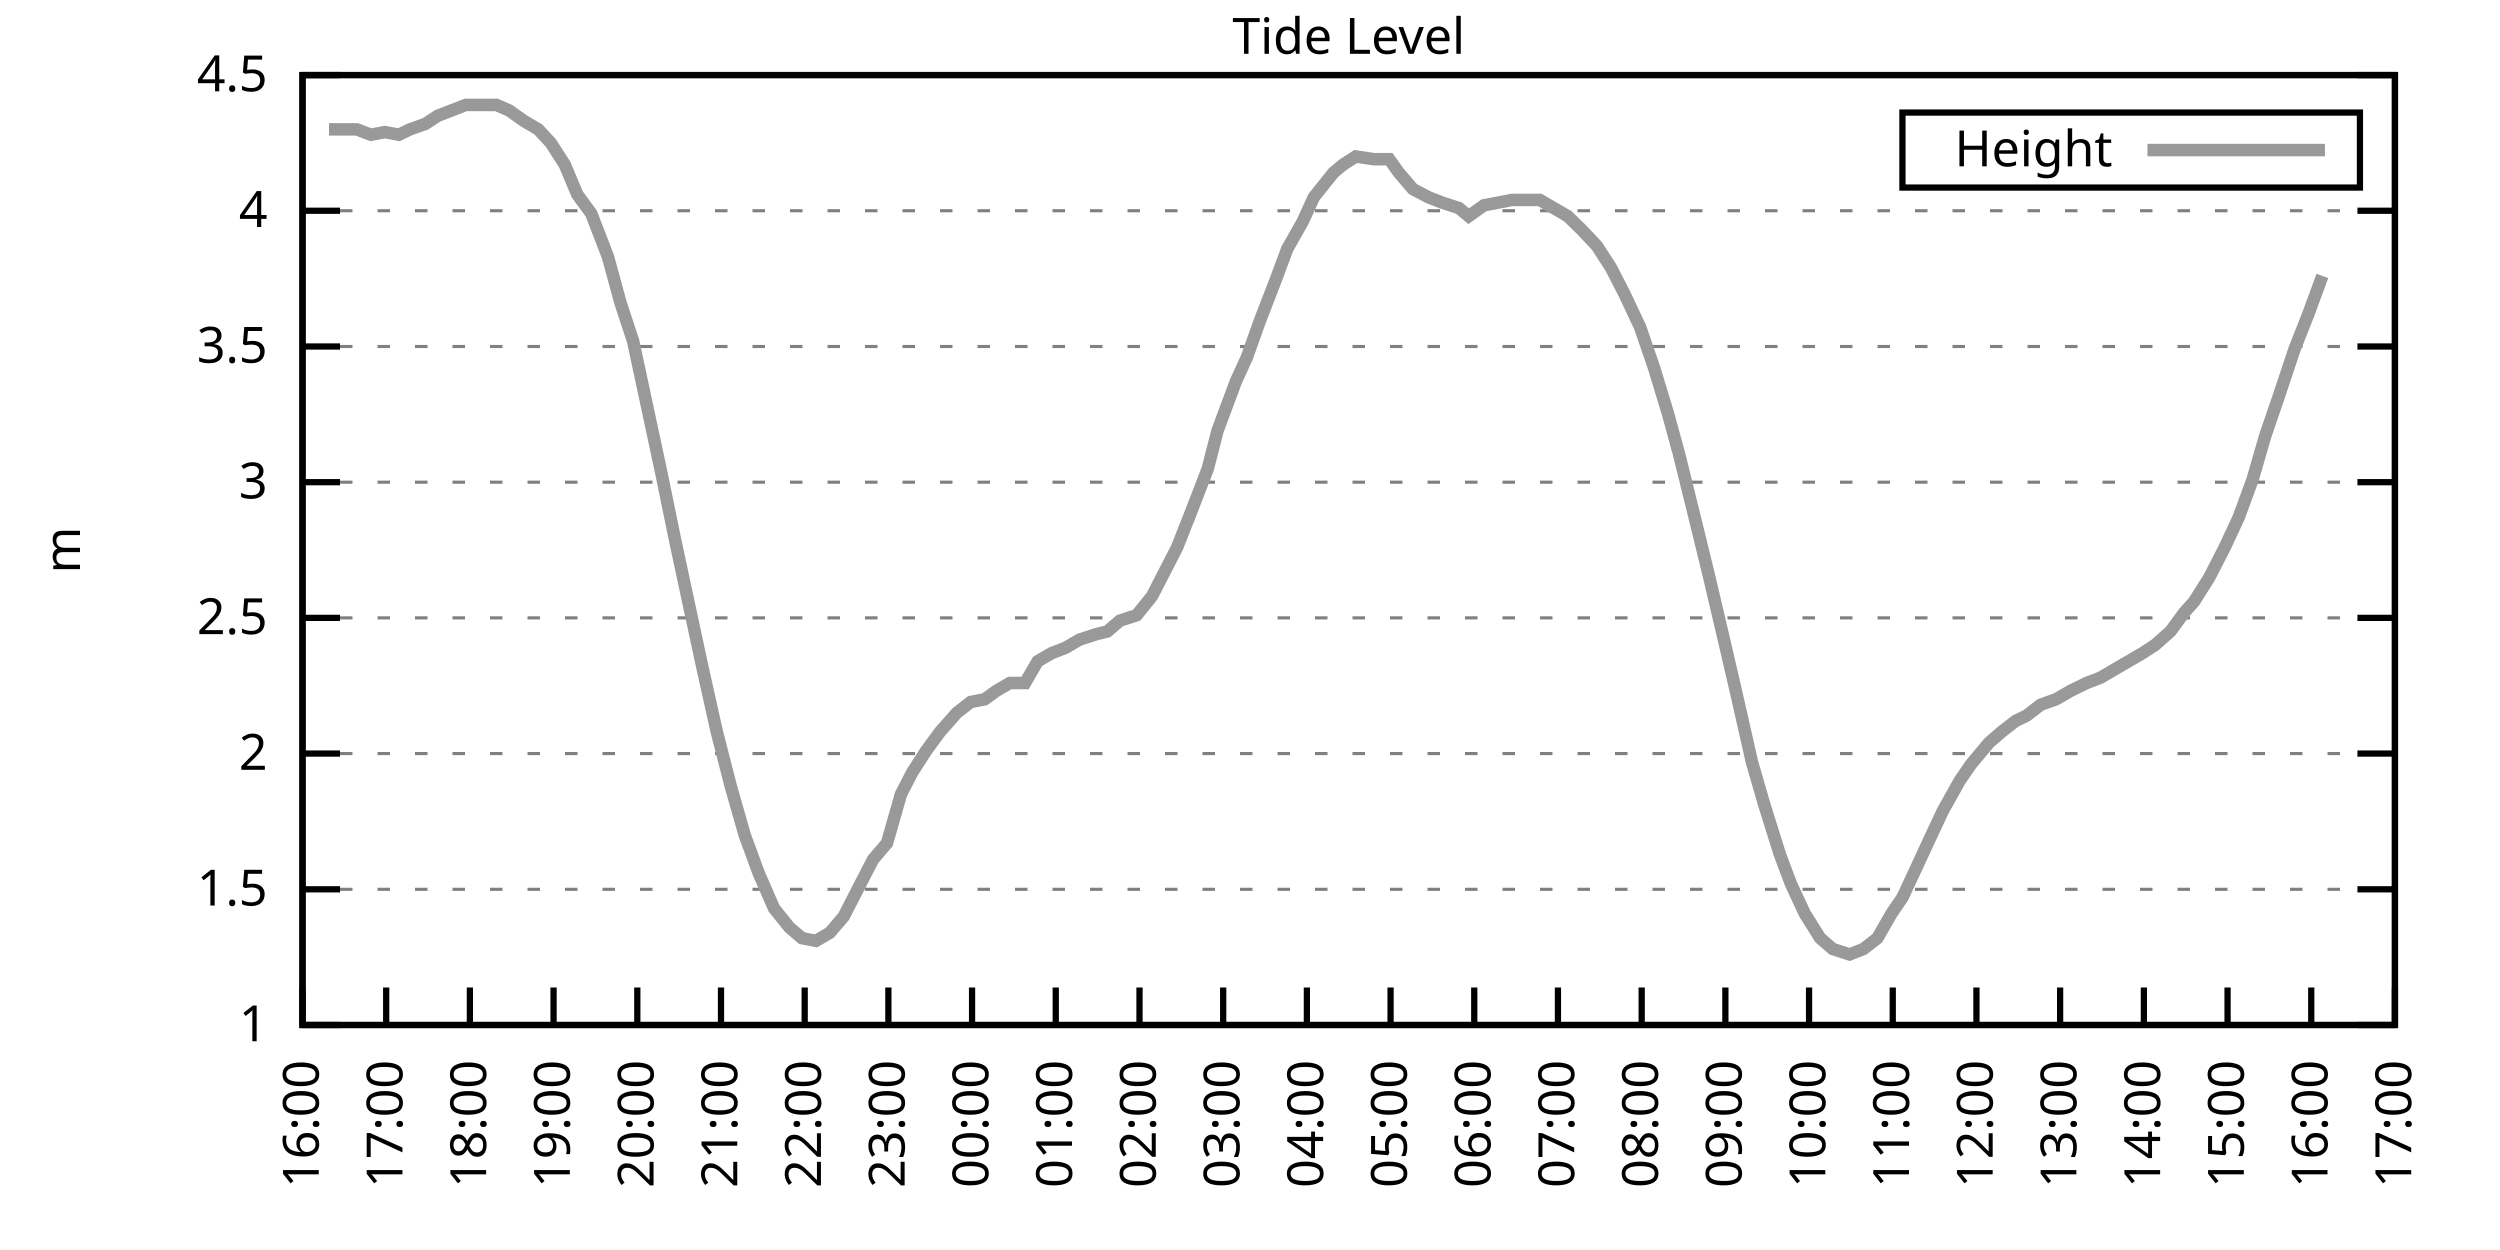
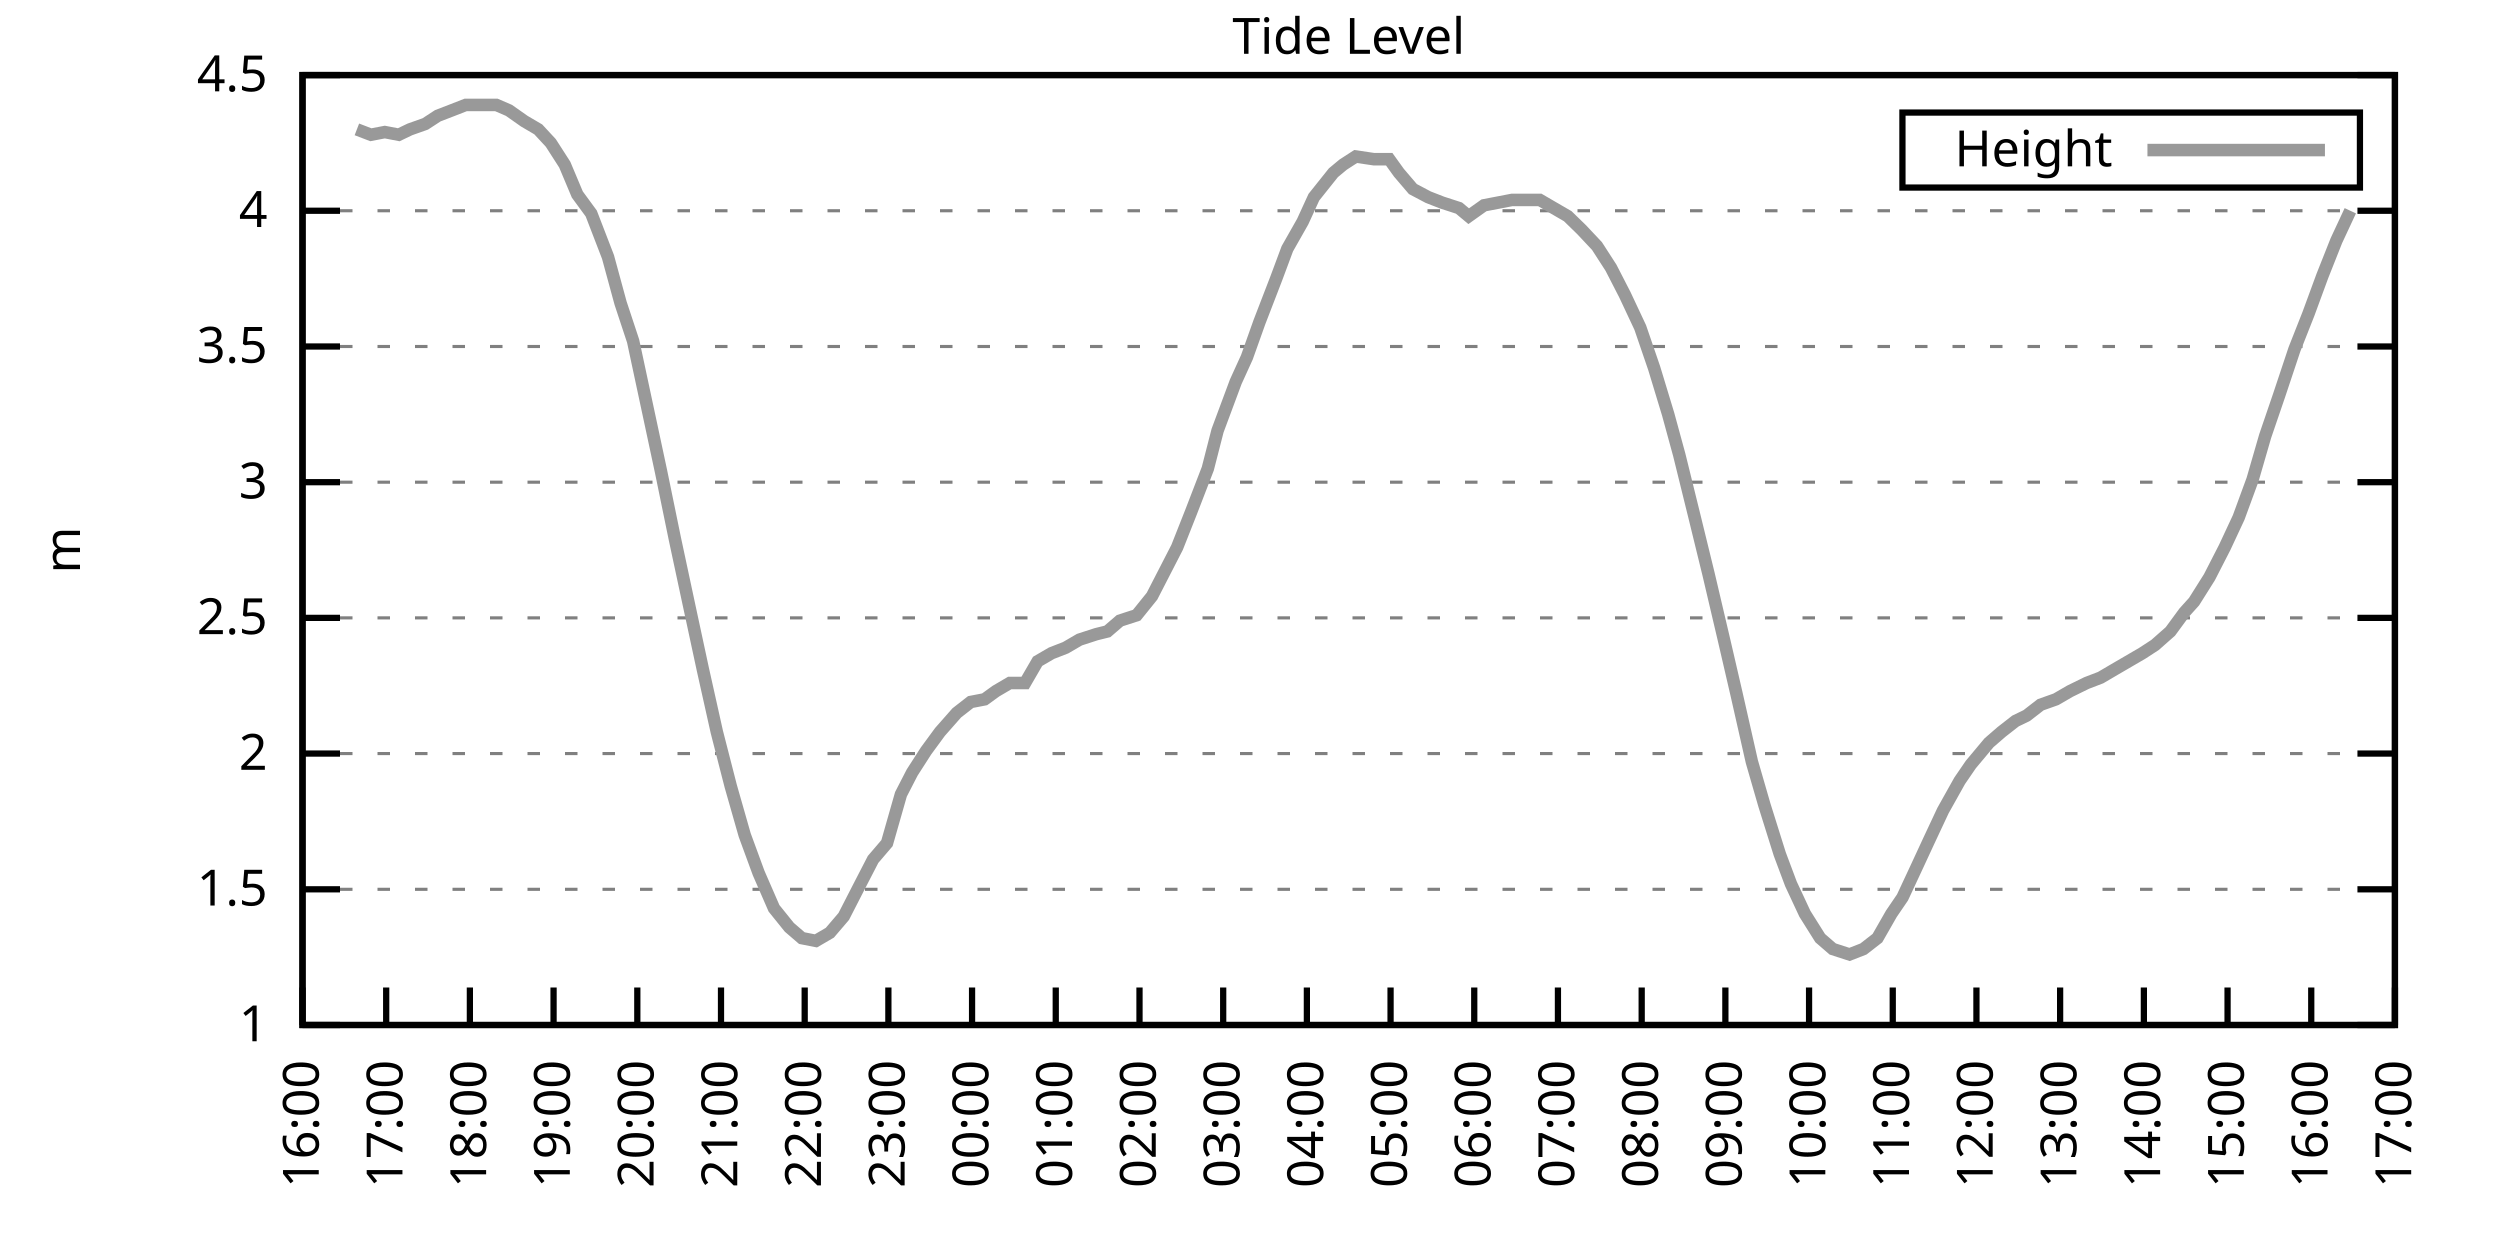
<svg xmlns="http://www.w3.org/2000/svg" xmlns:xlink="http://www.w3.org/1999/xlink" width="400" height="200" viewBox="0 0 400 200">
  <g id="gnuplot_canvas">
    <rect x="0" y="0" width="400" height="200" fill="none" />
    <defs>
      <circle id="gpDot" r="0.5" stroke-width="0.5" stroke="currentColor" />
      <path id="gpPt0" stroke-width="0.333" stroke="currentColor" d="M-1,0 h2 M0,-1 v2" />
      <path id="gpPt1" stroke-width="0.333" stroke="currentColor" d="M-1,-1 L1,1 M1,-1 L-1,1" />
      <path id="gpPt2" stroke-width="0.333" stroke="currentColor" d="M-1,0 L1,0 M0,-1 L0,1 M-1,-1 L1,1 M-1,1 L1,-1" />
      <rect id="gpPt3" stroke-width="0.333" stroke="currentColor" x="-1" y="-1" width="2" height="2" />
      <rect id="gpPt4" stroke-width="0.333" stroke="currentColor" fill="currentColor" x="-1" y="-1" width="2" height="2" />
      <circle id="gpPt5" stroke-width="0.333" stroke="currentColor" cx="0" cy="0" r="1" />
      <use xlink:href="#gpPt5" id="gpPt6" fill="currentColor" stroke="none" />
      <path id="gpPt7" stroke-width="0.333" stroke="currentColor" d="M0,-1.33 L-1.33,0.67 L1.33,0.67 z" />
      <use xlink:href="#gpPt7" id="gpPt8" fill="currentColor" stroke="none" />
      <use xlink:href="#gpPt7" id="gpPt9" stroke="currentColor" transform="rotate(180)" />
      <use xlink:href="#gpPt9" id="gpPt10" fill="currentColor" stroke="none" />
      <use xlink:href="#gpPt3" id="gpPt11" stroke="currentColor" transform="rotate(45)" />
      <use xlink:href="#gpPt11" id="gpPt12" fill="currentColor" stroke="none" />
      <path id="gpPt13" stroke-width="0.333" stroke="currentColor" d="M0,1.330 L1.265,0.411 L0.782,-1.067 L-0.782,-1.076 L-1.265,0.411 z" />
      <use xlink:href="#gpPt13" id="gpPt14" fill="currentColor" stroke="none" />
      <filter id="textbox" filterUnits="objectBoundingBox" x="0" y="0" height="1" width="1">
        <feFlood flood-color="white" flood-opacity="1" result="bgnd" />
        <feComposite in="SourceGraphic" in2="bgnd" operator="atop" />
      </filter>
      <filter id="greybox" filterUnits="objectBoundingBox" x="0" y="0" height="1" width="1">
        <feFlood flood-color="lightgrey" flood-opacity="1" result="grey" />
        <feComposite in="SourceGraphic" in2="grey" operator="atop" />
      </filter>
    </defs>
    <g fill="none" color="white" stroke="currentColor" stroke-width="1.00" stroke-linecap="butt" stroke-linejoin="miter">
</g>
    <g fill="none" color="black" stroke="currentColor" stroke-width="1.00" stroke-linecap="butt" stroke-linejoin="miter">
      <g stroke="none" shape-rendering="crispEdges">
        <polygon fill="rgb(255, 255, 255)" points="48.40,164.00 383.18,164.00 383.18,12.02 48.40,12.02 " />
      </g>
    </g>
    <g fill="none" color="black" stroke="currentColor" stroke-width="1.00" stroke-linecap="butt" stroke-linejoin="miter">
</g>
    <g fill="none" color="black" stroke="black" stroke-width="0.50" stroke-linecap="butt" stroke-linejoin="miter">
</g>
    <g fill="none" color="gray" stroke="currentColor" stroke-width="0.50" stroke-linecap="butt" stroke-linejoin="miter">
      <path stroke="gray" stroke-dasharray="2,4" class="gridline" d="M48.40,164.00 L383.19,164.00  " />
    </g>
    <g fill="none" color="gray" stroke="gray" stroke-width="1.00" stroke-linecap="butt" stroke-linejoin="miter">
</g>
    <g fill="none" color="black" stroke="currentColor" stroke-width="1.00" stroke-linecap="butt" stroke-linejoin="miter">
      <path stroke="black" d="M48.40,164.00 L54.40,164.00 M383.19,164.00 L377.19,164.00  " />
      <g transform="translate(42.80,166.60)" stroke="none" fill="black" font-family="Sans" font-size="8.00" text-anchor="end">
        <text>
          <tspan font-family="Sans"> 1</tspan>
        </text>
      </g>
    </g>
    <g fill="none" color="black" stroke="currentColor" stroke-width="1.00" stroke-linecap="butt" stroke-linejoin="miter">
</g>
    <g fill="none" color="black" stroke="black" stroke-width="0.50" stroke-linecap="butt" stroke-linejoin="miter">
</g>
    <g fill="none" color="gray" stroke="currentColor" stroke-width="0.50" stroke-linecap="butt" stroke-linejoin="miter">
      <path stroke="gray" stroke-dasharray="2,4" class="gridline" d="M48.40,142.29 L383.19,142.29  " />
    </g>
    <g fill="none" color="gray" stroke="gray" stroke-width="1.00" stroke-linecap="butt" stroke-linejoin="miter">
</g>
    <g fill="none" color="black" stroke="currentColor" stroke-width="1.00" stroke-linecap="butt" stroke-linejoin="miter">
      <path stroke="black" d="M48.40,142.29 L54.40,142.29 M383.19,142.29 L377.19,142.29  " />
      <g transform="translate(42.80,144.89)" stroke="none" fill="black" font-family="Sans" font-size="8.00" text-anchor="end">
        <text>
          <tspan font-family="Sans"> 1.5</tspan>
        </text>
      </g>
    </g>
    <g fill="none" color="black" stroke="currentColor" stroke-width="1.00" stroke-linecap="butt" stroke-linejoin="miter">
</g>
    <g fill="none" color="black" stroke="black" stroke-width="0.50" stroke-linecap="butt" stroke-linejoin="miter">
</g>
    <g fill="none" color="gray" stroke="currentColor" stroke-width="0.50" stroke-linecap="butt" stroke-linejoin="miter">
      <path stroke="gray" stroke-dasharray="2,4" class="gridline" d="M48.40,120.57 L383.19,120.57  " />
    </g>
    <g fill="none" color="gray" stroke="gray" stroke-width="1.00" stroke-linecap="butt" stroke-linejoin="miter">
</g>
    <g fill="none" color="black" stroke="currentColor" stroke-width="1.00" stroke-linecap="butt" stroke-linejoin="miter">
      <path stroke="black" d="M48.40,120.57 L54.40,120.57 M383.19,120.57 L377.19,120.57  " />
      <g transform="translate(42.80,123.17)" stroke="none" fill="black" font-family="Sans" font-size="8.00" text-anchor="end">
        <text>
          <tspan font-family="Sans"> 2</tspan>
        </text>
      </g>
    </g>
    <g fill="none" color="black" stroke="currentColor" stroke-width="1.00" stroke-linecap="butt" stroke-linejoin="miter">
</g>
    <g fill="none" color="black" stroke="black" stroke-width="0.50" stroke-linecap="butt" stroke-linejoin="miter">
</g>
    <g fill="none" color="gray" stroke="currentColor" stroke-width="0.50" stroke-linecap="butt" stroke-linejoin="miter">
      <path stroke="gray" stroke-dasharray="2,4" class="gridline" d="M48.40,98.86 L383.19,98.86  " />
    </g>
    <g fill="none" color="gray" stroke="gray" stroke-width="1.00" stroke-linecap="butt" stroke-linejoin="miter">
</g>
    <g fill="none" color="black" stroke="currentColor" stroke-width="1.00" stroke-linecap="butt" stroke-linejoin="miter">
      <path stroke="black" d="M48.40,98.86 L54.40,98.86 M383.19,98.86 L377.19,98.86  " />
      <g transform="translate(42.80,101.46)" stroke="none" fill="black" font-family="Sans" font-size="8.00" text-anchor="end">
        <text>
          <tspan font-family="Sans"> 2.5</tspan>
        </text>
      </g>
    </g>
    <g fill="none" color="black" stroke="currentColor" stroke-width="1.00" stroke-linecap="butt" stroke-linejoin="miter">
</g>
    <g fill="none" color="black" stroke="black" stroke-width="0.50" stroke-linecap="butt" stroke-linejoin="miter">
</g>
    <g fill="none" color="gray" stroke="currentColor" stroke-width="0.50" stroke-linecap="butt" stroke-linejoin="miter">
      <path stroke="gray" stroke-dasharray="2,4" class="gridline" d="M48.40,77.15 L383.19,77.15  " />
    </g>
    <g fill="none" color="gray" stroke="gray" stroke-width="1.00" stroke-linecap="butt" stroke-linejoin="miter">
</g>
    <g fill="none" color="black" stroke="currentColor" stroke-width="1.00" stroke-linecap="butt" stroke-linejoin="miter">
      <path stroke="black" d="M48.40,77.15 L54.40,77.15 M383.19,77.15 L377.19,77.15  " />
      <g transform="translate(42.80,79.75)" stroke="none" fill="black" font-family="Sans" font-size="8.00" text-anchor="end">
        <text>
          <tspan font-family="Sans"> 3</tspan>
        </text>
      </g>
    </g>
    <g fill="none" color="black" stroke="currentColor" stroke-width="1.00" stroke-linecap="butt" stroke-linejoin="miter">
</g>
    <g fill="none" color="black" stroke="black" stroke-width="0.50" stroke-linecap="butt" stroke-linejoin="miter">
</g>
    <g fill="none" color="gray" stroke="currentColor" stroke-width="0.50" stroke-linecap="butt" stroke-linejoin="miter">
      <path stroke="gray" stroke-dasharray="2,4" class="gridline" d="M48.40,55.44 L383.19,55.44  " />
    </g>
    <g fill="none" color="gray" stroke="gray" stroke-width="1.00" stroke-linecap="butt" stroke-linejoin="miter">
</g>
    <g fill="none" color="black" stroke="currentColor" stroke-width="1.00" stroke-linecap="butt" stroke-linejoin="miter">
      <path stroke="black" d="M48.40,55.44 L54.40,55.44 M383.19,55.44 L377.19,55.44  " />
      <g transform="translate(42.80,58.04)" stroke="none" fill="black" font-family="Sans" font-size="8.00" text-anchor="end">
        <text>
          <tspan font-family="Sans"> 3.5</tspan>
        </text>
      </g>
    </g>
    <g fill="none" color="black" stroke="currentColor" stroke-width="1.00" stroke-linecap="butt" stroke-linejoin="miter">
</g>
    <g fill="none" color="black" stroke="black" stroke-width="0.50" stroke-linecap="butt" stroke-linejoin="miter">
</g>
    <g fill="none" color="gray" stroke="currentColor" stroke-width="0.50" stroke-linecap="butt" stroke-linejoin="miter">
      <path stroke="gray" stroke-dasharray="2,4" class="gridline" d="M48.40,33.72 L383.19,33.72  " />
    </g>
    <g fill="none" color="gray" stroke="gray" stroke-width="1.00" stroke-linecap="butt" stroke-linejoin="miter">
</g>
    <g fill="none" color="black" stroke="currentColor" stroke-width="1.00" stroke-linecap="butt" stroke-linejoin="miter">
      <path stroke="black" d="M48.40,33.72 L54.40,33.72 M383.19,33.72 L377.19,33.72  " />
      <g transform="translate(42.80,36.32)" stroke="none" fill="black" font-family="Sans" font-size="8.00" text-anchor="end">
        <text>
          <tspan font-family="Sans"> 4</tspan>
        </text>
      </g>
    </g>
    <g fill="none" color="black" stroke="currentColor" stroke-width="1.00" stroke-linecap="butt" stroke-linejoin="miter">
</g>
    <g fill="none" color="black" stroke="black" stroke-width="0.50" stroke-linecap="butt" stroke-linejoin="miter">
</g>
    <g fill="none" color="gray" stroke="currentColor" stroke-width="0.50" stroke-linecap="butt" stroke-linejoin="miter">
      <path stroke="gray" stroke-dasharray="2,4" class="gridline" d="M48.40,12.01 L383.19,12.01  " />
    </g>
    <g fill="none" color="gray" stroke="gray" stroke-width="1.00" stroke-linecap="butt" stroke-linejoin="miter">
</g>
    <g fill="none" color="black" stroke="currentColor" stroke-width="1.00" stroke-linecap="butt" stroke-linejoin="miter">
      <path stroke="black" d="M48.40,12.01 L54.40,12.01 M383.19,12.01 L377.19,12.01  " />
      <g transform="translate(42.80,14.61)" stroke="none" fill="black" font-family="Sans" font-size="8.00" text-anchor="end">
        <text>
          <tspan font-family="Sans"> 4.5</tspan>
        </text>
      </g>
    </g>
    <g fill="none" color="black" stroke="currentColor" stroke-width="1.00" stroke-linecap="butt" stroke-linejoin="miter">
      <path stroke="black" d="M48.40,164.00 L48.40,158.00  " />
      <g transform="translate(51.00,169.60) rotate(270.00)" stroke="none" fill="black" font-family="Sans" font-size="8.00" text-anchor="end">
        <text>
          <tspan font-family="Sans">16:00</tspan>
        </text>
      </g>
    </g>
    <g fill="none" color="black" stroke="currentColor" stroke-width="1.00" stroke-linecap="butt" stroke-linejoin="miter">
      <path stroke="black" d="M61.79,164.00 L61.79,158.00  " />
      <g transform="translate(64.39,169.60) rotate(270.00)" stroke="none" fill="black" font-family="Sans" font-size="8.00" text-anchor="end">
        <text>
          <tspan font-family="Sans">17:00</tspan>
        </text>
      </g>
    </g>
    <g fill="none" color="black" stroke="currentColor" stroke-width="1.00" stroke-linecap="butt" stroke-linejoin="miter">
      <path stroke="black" d="M75.18,164.00 L75.18,158.00  " />
      <g transform="translate(77.78,169.60) rotate(270.00)" stroke="none" fill="black" font-family="Sans" font-size="8.00" text-anchor="end">
        <text>
          <tspan font-family="Sans">18:00</tspan>
        </text>
      </g>
    </g>
    <g fill="none" color="black" stroke="currentColor" stroke-width="1.00" stroke-linecap="butt" stroke-linejoin="miter">
      <path stroke="black" d="M88.57,164.00 L88.57,158.00  " />
      <g transform="translate(91.17,169.60) rotate(270.00)" stroke="none" fill="black" font-family="Sans" font-size="8.00" text-anchor="end">
        <text>
          <tspan font-family="Sans">19:00</tspan>
        </text>
      </g>
    </g>
    <g fill="none" color="black" stroke="currentColor" stroke-width="1.00" stroke-linecap="butt" stroke-linejoin="miter">
      <path stroke="black" d="M101.97,164.00 L101.97,158.00  " />
      <g transform="translate(104.57,169.60) rotate(270.00)" stroke="none" fill="black" font-family="Sans" font-size="8.00" text-anchor="end">
        <text>
          <tspan font-family="Sans">20:00</tspan>
        </text>
      </g>
    </g>
    <g fill="none" color="black" stroke="currentColor" stroke-width="1.00" stroke-linecap="butt" stroke-linejoin="miter">
      <path stroke="black" d="M115.36,164.00 L115.36,158.00  " />
      <g transform="translate(117.96,169.60) rotate(270.00)" stroke="none" fill="black" font-family="Sans" font-size="8.00" text-anchor="end">
        <text>
          <tspan font-family="Sans">21:00</tspan>
        </text>
      </g>
    </g>
    <g fill="none" color="black" stroke="currentColor" stroke-width="1.00" stroke-linecap="butt" stroke-linejoin="miter">
      <path stroke="black" d="M128.75,164.00 L128.75,158.00  " />
      <g transform="translate(131.35,169.60) rotate(270.00)" stroke="none" fill="black" font-family="Sans" font-size="8.00" text-anchor="end">
        <text>
          <tspan font-family="Sans">22:00</tspan>
        </text>
      </g>
    </g>
    <g fill="none" color="black" stroke="currentColor" stroke-width="1.00" stroke-linecap="butt" stroke-linejoin="miter">
      <path stroke="black" d="M142.14,164.00 L142.14,158.00  " />
      <g transform="translate(144.74,169.60) rotate(270.00)" stroke="none" fill="black" font-family="Sans" font-size="8.00" text-anchor="end">
        <text>
          <tspan font-family="Sans">23:00</tspan>
        </text>
      </g>
    </g>
    <g fill="none" color="black" stroke="currentColor" stroke-width="1.00" stroke-linecap="butt" stroke-linejoin="miter">
      <path stroke="black" d="M155.53,164.00 L155.53,158.00  " />
      <g transform="translate(158.13,169.60) rotate(270.00)" stroke="none" fill="black" font-family="Sans" font-size="8.00" text-anchor="end">
        <text>
          <tspan font-family="Sans">00:00</tspan>
        </text>
      </g>
    </g>
    <g fill="none" color="black" stroke="currentColor" stroke-width="1.00" stroke-linecap="butt" stroke-linejoin="miter">
      <path stroke="black" d="M168.92,164.00 L168.92,158.00  " />
      <g transform="translate(171.52,169.60) rotate(270.00)" stroke="none" fill="black" font-family="Sans" font-size="8.00" text-anchor="end">
        <text>
          <tspan font-family="Sans">01:00</tspan>
        </text>
      </g>
    </g>
    <g fill="none" color="black" stroke="currentColor" stroke-width="1.00" stroke-linecap="butt" stroke-linejoin="miter">
      <path stroke="black" d="M182.32,164.00 L182.32,158.00  " />
      <g transform="translate(184.92,169.60) rotate(270.00)" stroke="none" fill="black" font-family="Sans" font-size="8.00" text-anchor="end">
        <text>
          <tspan font-family="Sans">02:00</tspan>
        </text>
      </g>
    </g>
    <g fill="none" color="black" stroke="currentColor" stroke-width="1.00" stroke-linecap="butt" stroke-linejoin="miter">
      <path stroke="black" d="M195.71,164.00 L195.71,158.00  " />
      <g transform="translate(198.31,169.60) rotate(270.00)" stroke="none" fill="black" font-family="Sans" font-size="8.00" text-anchor="end">
        <text>
          <tspan font-family="Sans">03:00</tspan>
        </text>
      </g>
    </g>
    <g fill="none" color="black" stroke="currentColor" stroke-width="1.00" stroke-linecap="butt" stroke-linejoin="miter">
      <path stroke="black" d="M209.10,164.00 L209.10,158.00  " />
      <g transform="translate(211.70,169.60) rotate(270.00)" stroke="none" fill="black" font-family="Sans" font-size="8.00" text-anchor="end">
        <text>
          <tspan font-family="Sans">04:00</tspan>
        </text>
      </g>
    </g>
    <g fill="none" color="black" stroke="currentColor" stroke-width="1.00" stroke-linecap="butt" stroke-linejoin="miter">
      <path stroke="black" d="M222.49,164.00 L222.49,158.00  " />
      <g transform="translate(225.09,169.60) rotate(270.00)" stroke="none" fill="black" font-family="Sans" font-size="8.00" text-anchor="end">
        <text>
          <tspan font-family="Sans">05:00</tspan>
        </text>
      </g>
    </g>
    <g fill="none" color="black" stroke="currentColor" stroke-width="1.00" stroke-linecap="butt" stroke-linejoin="miter">
      <path stroke="black" d="M235.88,164.00 L235.88,158.00  " />
      <g transform="translate(238.48,169.60) rotate(270.00)" stroke="none" fill="black" font-family="Sans" font-size="8.00" text-anchor="end">
        <text>
          <tspan font-family="Sans">06:00</tspan>
        </text>
      </g>
    </g>
    <g fill="none" color="black" stroke="currentColor" stroke-width="1.00" stroke-linecap="butt" stroke-linejoin="miter">
      <path stroke="black" d="M249.27,164.00 L249.27,158.00  " />
      <g transform="translate(251.87,169.60) rotate(270.00)" stroke="none" fill="black" font-family="Sans" font-size="8.00" text-anchor="end">
        <text>
          <tspan font-family="Sans">07:00</tspan>
        </text>
      </g>
    </g>
    <g fill="none" color="black" stroke="currentColor" stroke-width="1.00" stroke-linecap="butt" stroke-linejoin="miter">
      <path stroke="black" d="M262.67,164.00 L262.67,158.00  " />
      <g transform="translate(265.27,169.60) rotate(270.00)" stroke="none" fill="black" font-family="Sans" font-size="8.00" text-anchor="end">
        <text>
          <tspan font-family="Sans">08:00</tspan>
        </text>
      </g>
    </g>
    <g fill="none" color="black" stroke="currentColor" stroke-width="1.00" stroke-linecap="butt" stroke-linejoin="miter">
      <path stroke="black" d="M276.06,164.00 L276.06,158.00  " />
      <g transform="translate(278.66,169.60) rotate(270.00)" stroke="none" fill="black" font-family="Sans" font-size="8.00" text-anchor="end">
        <text>
          <tspan font-family="Sans">09:00</tspan>
        </text>
      </g>
    </g>
    <g fill="none" color="black" stroke="currentColor" stroke-width="1.00" stroke-linecap="butt" stroke-linejoin="miter">
      <path stroke="black" d="M289.45,164.00 L289.45,158.00  " />
      <g transform="translate(292.05,169.60) rotate(270.00)" stroke="none" fill="black" font-family="Sans" font-size="8.00" text-anchor="end">
        <text>
          <tspan font-family="Sans">10:00</tspan>
        </text>
      </g>
    </g>
    <g fill="none" color="black" stroke="currentColor" stroke-width="1.00" stroke-linecap="butt" stroke-linejoin="miter">
      <path stroke="black" d="M302.84,164.00 L302.84,158.00  " />
      <g transform="translate(305.44,169.60) rotate(270.00)" stroke="none" fill="black" font-family="Sans" font-size="8.00" text-anchor="end">
        <text>
          <tspan font-family="Sans">11:00</tspan>
        </text>
      </g>
    </g>
    <g fill="none" color="black" stroke="currentColor" stroke-width="1.00" stroke-linecap="butt" stroke-linejoin="miter">
      <path stroke="black" d="M316.23,164.00 L316.23,158.00  " />
      <g transform="translate(318.83,169.60) rotate(270.00)" stroke="none" fill="black" font-family="Sans" font-size="8.00" text-anchor="end">
        <text>
          <tspan font-family="Sans">12:00</tspan>
        </text>
      </g>
    </g>
    <g fill="none" color="black" stroke="currentColor" stroke-width="1.00" stroke-linecap="butt" stroke-linejoin="miter">
      <path stroke="black" d="M329.62,164.00 L329.62,158.00  " />
      <g transform="translate(332.22,169.60) rotate(270.00)" stroke="none" fill="black" font-family="Sans" font-size="8.00" text-anchor="end">
        <text>
          <tspan font-family="Sans">13:00</tspan>
        </text>
      </g>
    </g>
    <g fill="none" color="black" stroke="currentColor" stroke-width="1.00" stroke-linecap="butt" stroke-linejoin="miter">
      <path stroke="black" d="M343.02,164.00 L343.02,158.00  " />
      <g transform="translate(345.62,169.60) rotate(270.00)" stroke="none" fill="black" font-family="Sans" font-size="8.00" text-anchor="end">
        <text>
          <tspan font-family="Sans">14:00</tspan>
        </text>
      </g>
    </g>
    <g fill="none" color="black" stroke="currentColor" stroke-width="1.00" stroke-linecap="butt" stroke-linejoin="miter">
      <path stroke="black" d="M356.41,164.00 L356.41,158.00  " />
      <g transform="translate(359.01,169.60) rotate(270.00)" stroke="none" fill="black" font-family="Sans" font-size="8.00" text-anchor="end">
        <text>
          <tspan font-family="Sans">15:00</tspan>
        </text>
      </g>
    </g>
    <g fill="none" color="black" stroke="currentColor" stroke-width="1.00" stroke-linecap="butt" stroke-linejoin="miter">
      <path stroke="black" d="M369.80,164.00 L369.80,158.00  " />
      <g transform="translate(372.40,169.60) rotate(270.00)" stroke="none" fill="black" font-family="Sans" font-size="8.00" text-anchor="end">
        <text>
          <tspan font-family="Sans">16:00</tspan>
        </text>
      </g>
    </g>
    <g fill="none" color="black" stroke="currentColor" stroke-width="1.00" stroke-linecap="butt" stroke-linejoin="miter">
      <path stroke="black" d="M383.19,164.00 L383.19,158.00  " />
      <g transform="translate(385.79,169.60) rotate(270.00)" stroke="none" fill="black" font-family="Sans" font-size="8.00" text-anchor="end">
        <text>
          <tspan font-family="Sans">17:00</tspan>
        </text>
      </g>
    </g>
    <g fill="none" color="black" stroke="currentColor" stroke-width="1.00" stroke-linecap="butt" stroke-linejoin="miter">
</g>
    <g fill="none" color="black" stroke="currentColor" stroke-width="1.00" stroke-linecap="butt" stroke-linejoin="miter">
      <path stroke="black" d="M48.40,12.01 L48.40,164.00 L383.19,164.00 L383.19,12.01 L48.40,12.01 Z  " />
    </g>
    <g fill="none" color="black" stroke="currentColor" stroke-width="1.00" stroke-linecap="butt" stroke-linejoin="miter">
</g>
    <g fill="none" color="black" stroke="currentColor" stroke-width="1.00" stroke-linecap="butt" stroke-linejoin="miter">
      <path stroke="black" d="M304.39,30.01 L304.39,18.01 L377.59,18.01 L377.59,30.01 L304.39,30.01 Z  " />
    </g>
    <g id="Tide_level_plot_1">
      <g fill="none" color="white" stroke="black" stroke-width="2.00" stroke-linecap="butt" stroke-linejoin="miter">
</g>
      <g fill="none" color="black" stroke="currentColor" stroke-width="2.00" stroke-linecap="butt" stroke-linejoin="miter">
        <g transform="translate(337.99,26.61)" stroke="none" fill="black" font-family="Sans" font-size="8.00" text-anchor="end">
          <text>
            <tspan font-family="Sans">Height</tspan>
          </text>
        </g>
      </g>
      <g fill="none" color="black" stroke="currentColor" stroke-width="2.00" stroke-linecap="butt" stroke-linejoin="miter">
-         <path stroke="rgb(153, 153, 153)" d="M343.59,24.01 L371.99,24.01 M52.64,20.70 L54.87,20.70 L57.10,20.70 L59.34,21.56 L61.57,21.13 L63.80,21.56   L65.59,20.70 L68.04,19.83 L70.05,18.52 L72.28,17.66 L74.51,16.79 L77.19,16.79 L79.42,16.79 L81.43,17.66   L83.89,19.39 L86.12,20.70 L88.13,22.87 L90.36,26.34 L92.37,31.12 L94.60,34.16 L97.28,41.11 L99.29,48.49   L101.30,54.57 L103.53,64.99 L105.76,75.41 L107.99,86.27 L110.22,96.69 L112.46,107.11 L114.69,117.10 L116.92,125.79   L119.15,133.60 L121.38,139.68 L123.84,145.33 L126.29,148.37 L128.30,150.10 L130.54,150.54 L132.77,149.24 L135.00,146.63   L137.45,141.85 L139.69,137.51 L141.92,134.90 L144.15,127.09 L145.94,123.61 L148.17,120.14 L150.40,117.10 L153.08,114.06   L155.31,112.32 L157.54,111.89 L159.33,110.59 L161.56,109.28 L164.01,109.28 L166.02,105.81 L168.25,104.51 L170.49,103.64   L172.72,102.34 L175.40,101.47 L177.18,101.03 L179.19,99.30 L181.87,98.43 L184.32,95.39 L186.11,91.91 L188.34,87.57   L190.57,81.93 L193.25,74.98 L194.81,68.90 L197.72,61.08 L199.50,57.17 L201.51,51.53 L204.19,44.58 L205.97,39.80   L208.43,35.46 L210.22,31.55 L213.34,27.64 L214.90,26.34 L216.91,25.04 L219.81,25.47 L222.27,25.47 L223.83,27.64   L226.06,30.25 L228.52,31.55 L230.75,32.42 L233.43,33.29 L234.99,34.59 L237.44,32.85 L239.68,32.42 L241.91,31.99   L244.14,31.99 L246.37,31.99 L248.60,33.29 L250.84,34.59 L253.07,36.76 L255.52,39.37 L257.76,42.84 L259.99,47.18   L262.44,52.40 L264.67,58.91 L266.91,66.29 L268.69,72.81 L271.15,82.79 L273.38,91.91 L275.83,102.34 L277.84,111.02   L280.30,121.88 L282.31,128.83 L284.76,136.64 L286.55,141.42 L288.78,146.20 L291.23,150.10 L293.24,151.84 L295.92,152.71   L298.15,151.84 L300.39,150.10 L302.62,146.20 L304.40,143.59 L306.63,138.81 L308.64,134.47 L310.88,129.69 L313.55,124.92   L315.34,122.31 L318.24,118.84 L320.25,117.10 L322.48,115.36 L324.27,114.49 L326.50,112.76 L328.95,111.89 L331.19,110.59   L333.86,109.28 L336.10,108.42 L338.33,107.11 L340.56,105.81 L342.79,104.51 L344.80,103.20 L347.26,101.03 L349.49,97.99   L351.05,96.26 L353.51,92.35 L355.96,87.57 L358.19,82.79 L360.42,76.71 L362.43,69.77 L364.66,63.25 L367.12,55.87   L369.35,50.22 L371.58,44.15  " />
+         <path stroke="rgb(153, 153, 153)" d="M343.59,24.01 L371.99,24.01 M57.10,20.70 L59.34,21.56 L61.57,21.13 L63.80,21.56 L65.59,20.70 L68.04,19.83   L70.05,18.52 L72.28,17.66 L74.51,16.79 L77.19,16.79 L79.42,16.79 L81.43,17.66 L83.89,19.39 L86.12,20.70   L88.13,22.87 L90.36,26.34 L92.37,31.12 L94.60,34.16 L97.28,41.11 L99.29,48.49 L101.30,54.57 L103.53,64.99   L105.76,75.41 L107.99,86.27 L110.22,96.69 L112.46,107.11 L114.69,117.10 L116.92,125.79 L119.15,133.60 L121.38,139.68   L123.84,145.33 L126.29,148.37 L128.30,150.10 L130.54,150.54 L132.77,149.24 L135.00,146.63 L137.45,141.85 L139.69,137.51   L141.92,134.90 L144.15,127.09 L145.94,123.61 L148.17,120.14 L150.40,117.10 L153.08,114.06 L155.31,112.32 L157.54,111.89   L159.33,110.59 L161.56,109.28 L164.01,109.28 L166.02,105.81 L168.25,104.51 L170.49,103.64 L172.72,102.34 L175.40,101.47   L177.18,101.03 L179.19,99.30 L181.87,98.43 L184.32,95.39 L186.11,91.91 L188.34,87.57 L190.57,81.93 L193.25,74.98   L194.81,68.90 L197.72,61.08 L199.50,57.17 L201.51,51.53 L204.19,44.58 L205.97,39.80 L208.43,35.46 L210.22,31.55   L213.34,27.64 L214.90,26.34 L216.91,25.04 L219.81,25.47 L222.27,25.47 L223.83,27.64 L226.06,30.25 L228.52,31.55   L230.75,32.42 L233.43,33.29 L234.99,34.59 L237.44,32.85 L239.68,32.42 L241.91,31.99 L244.14,31.99 L246.37,31.99   L248.60,33.29 L250.84,34.59 L253.07,36.76 L255.52,39.37 L257.76,42.84 L259.99,47.18 L262.44,52.40 L264.67,58.91   L266.91,66.29 L268.69,72.81 L271.15,82.79 L273.38,91.91 L275.83,102.34 L277.84,111.02 L280.30,121.88 L282.31,128.83   L284.76,136.64 L286.55,141.42 L288.78,146.20 L291.23,150.10 L293.24,151.84 L295.92,152.71 L298.15,151.84 L300.39,150.10   L302.62,146.20 L304.40,143.59 L306.63,138.81 L308.64,134.47 L310.88,129.69 L313.55,124.92 L315.34,122.31 L318.24,118.84   L320.25,117.10 L322.48,115.36 L324.27,114.49 L326.50,112.76 L328.95,111.89 L331.19,110.59 L333.86,109.28 L336.10,108.42   L338.33,107.11 L340.56,105.81 L342.79,104.51 L344.80,103.20 L347.26,101.03 L349.49,97.99 L351.05,96.26 L353.51,92.35   L355.96,87.57 L358.19,82.79 L360.42,76.71 L362.43,69.77 L364.66,63.25 L367.12,55.87 L369.35,50.22 L371.58,44.15   L373.82,38.50 L376.05,33.72  " />
      </g>
    </g>
    <g fill="none" color="black" stroke="currentColor" stroke-width="2.00" stroke-linecap="butt" stroke-linejoin="miter">
</g>
    <g fill="none" color="black" stroke="black" stroke-width="1.00" stroke-linecap="butt" stroke-linejoin="miter">
</g>
    <g fill="none" color="black" stroke="currentColor" stroke-width="1.00" stroke-linecap="butt" stroke-linejoin="miter">
      <path stroke="black" d="M48.40,12.01 L48.40,164.00 L383.19,164.00 L383.19,12.01 L48.40,12.01 Z  " />
      <g transform="translate(12.80,88.01) rotate(270.00)" stroke="none" fill="black" font-family="Sans" font-size="8.00" text-anchor="middle">
        <text>
          <tspan font-family="Sans">m</tspan>
        </text>
      </g>
    </g>
    <g fill="none" color="black" stroke="currentColor" stroke-width="1.00" stroke-linecap="butt" stroke-linejoin="miter">
</g>
    <g fill="none" color="black" stroke="currentColor" stroke-width="1.00" stroke-linecap="butt" stroke-linejoin="miter">
      <g transform="translate(215.79,8.61)" stroke="none" fill="black" font-family="Sans" font-size="8.00" text-anchor="middle">
        <text>
          <tspan font-family="Sans">Tide Level</tspan>
        </text>
      </g>
    </g>
    <g fill="none" color="black" stroke="currentColor" stroke-width="1.00" stroke-linecap="butt" stroke-linejoin="miter">
</g>
  </g>
</svg>
